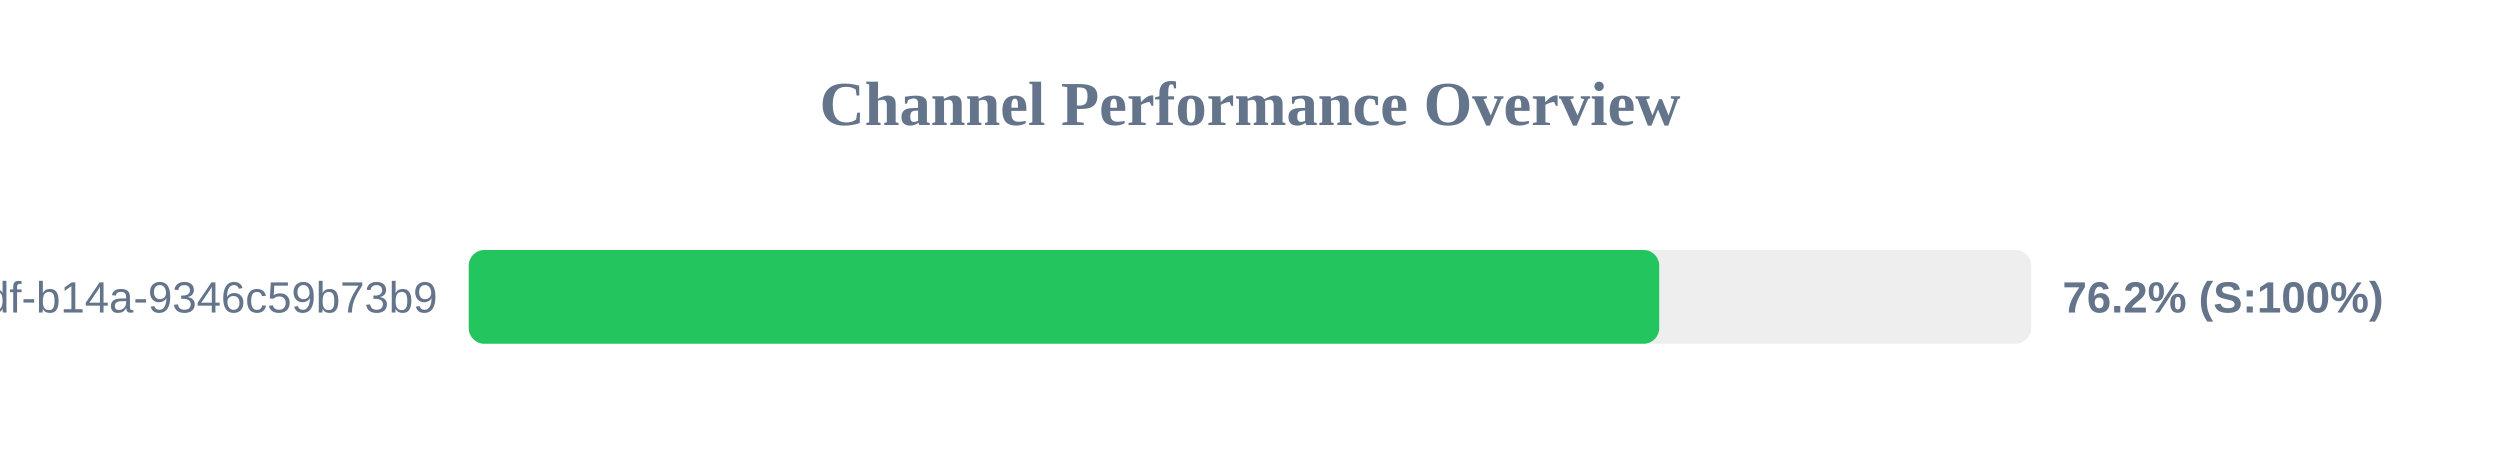
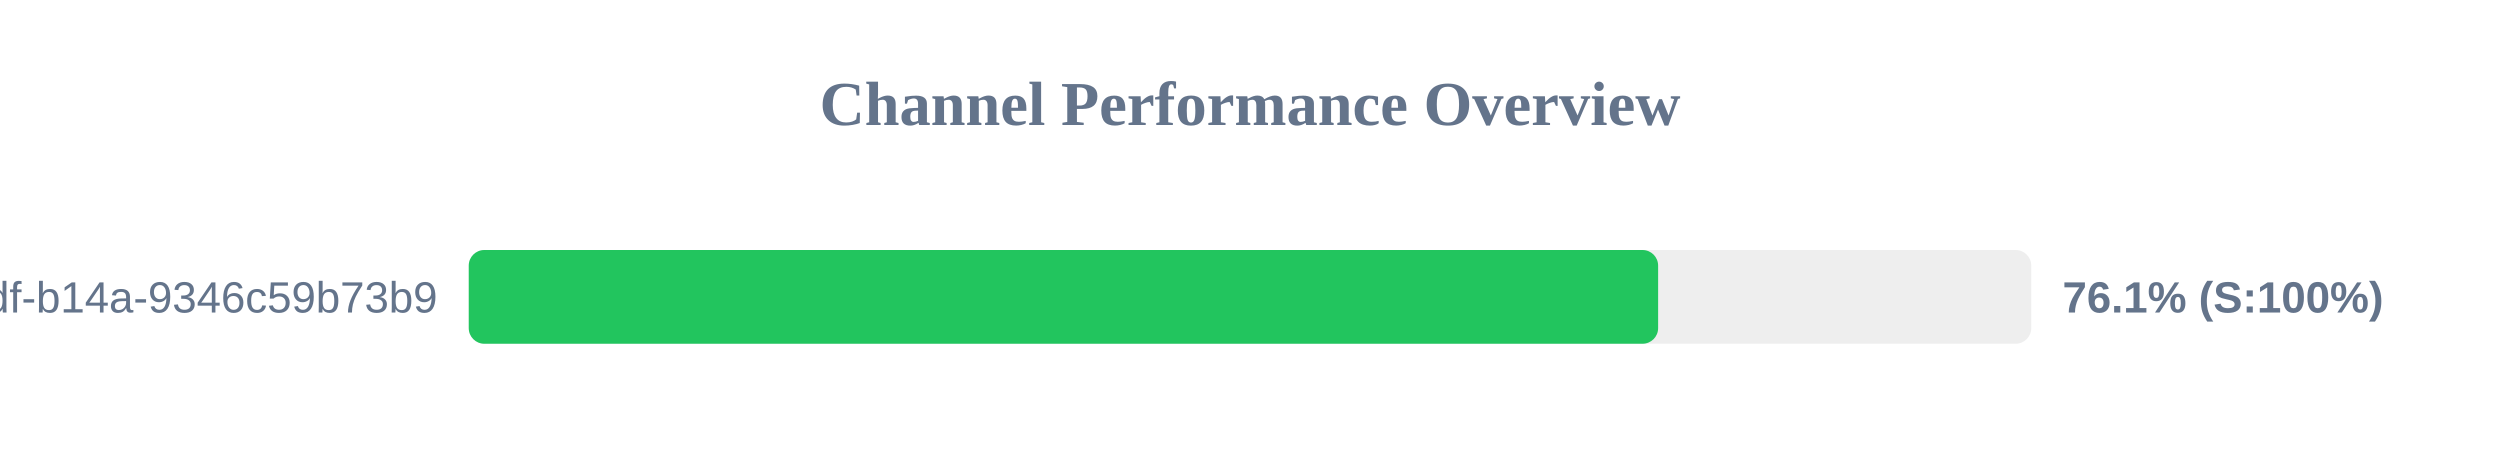
<svg xmlns="http://www.w3.org/2000/svg" width="800" height="150" version="1.1">
  <style>
        .row { font: 14px Arial; fill: #64748b; }
        .score { font: bold 14px Arial; fill: #64748b; }
    </style>
  <text x="400" y="40" text-anchor="middle" font-size="20px" font-weight="bold" fill="#64748b">Channel Performance Overview</text>
  <rect x="150" y="80" width="500" height="30" fill="#eee" rx="5" />
-   <rect x="150" y="80" width="380.95" height="30" fill="#22c55e" rx="5" />
+   <rect x="150" y="80" width="380.6" height="30" fill="#22c55e" rx="5" />
  <text x="140" y="100" text-anchor="end" class="row">?uuid=55ca7a9e-cf90-49df-b14a-9346c59b73b9</text>
-   <text x="660" y="100" text-anchor="start" class="score">76.2% (S:100%)</text>
+   <text x="660" y="100" text-anchor="start" class="score">76.1% (S:100%)</text>
</svg>
